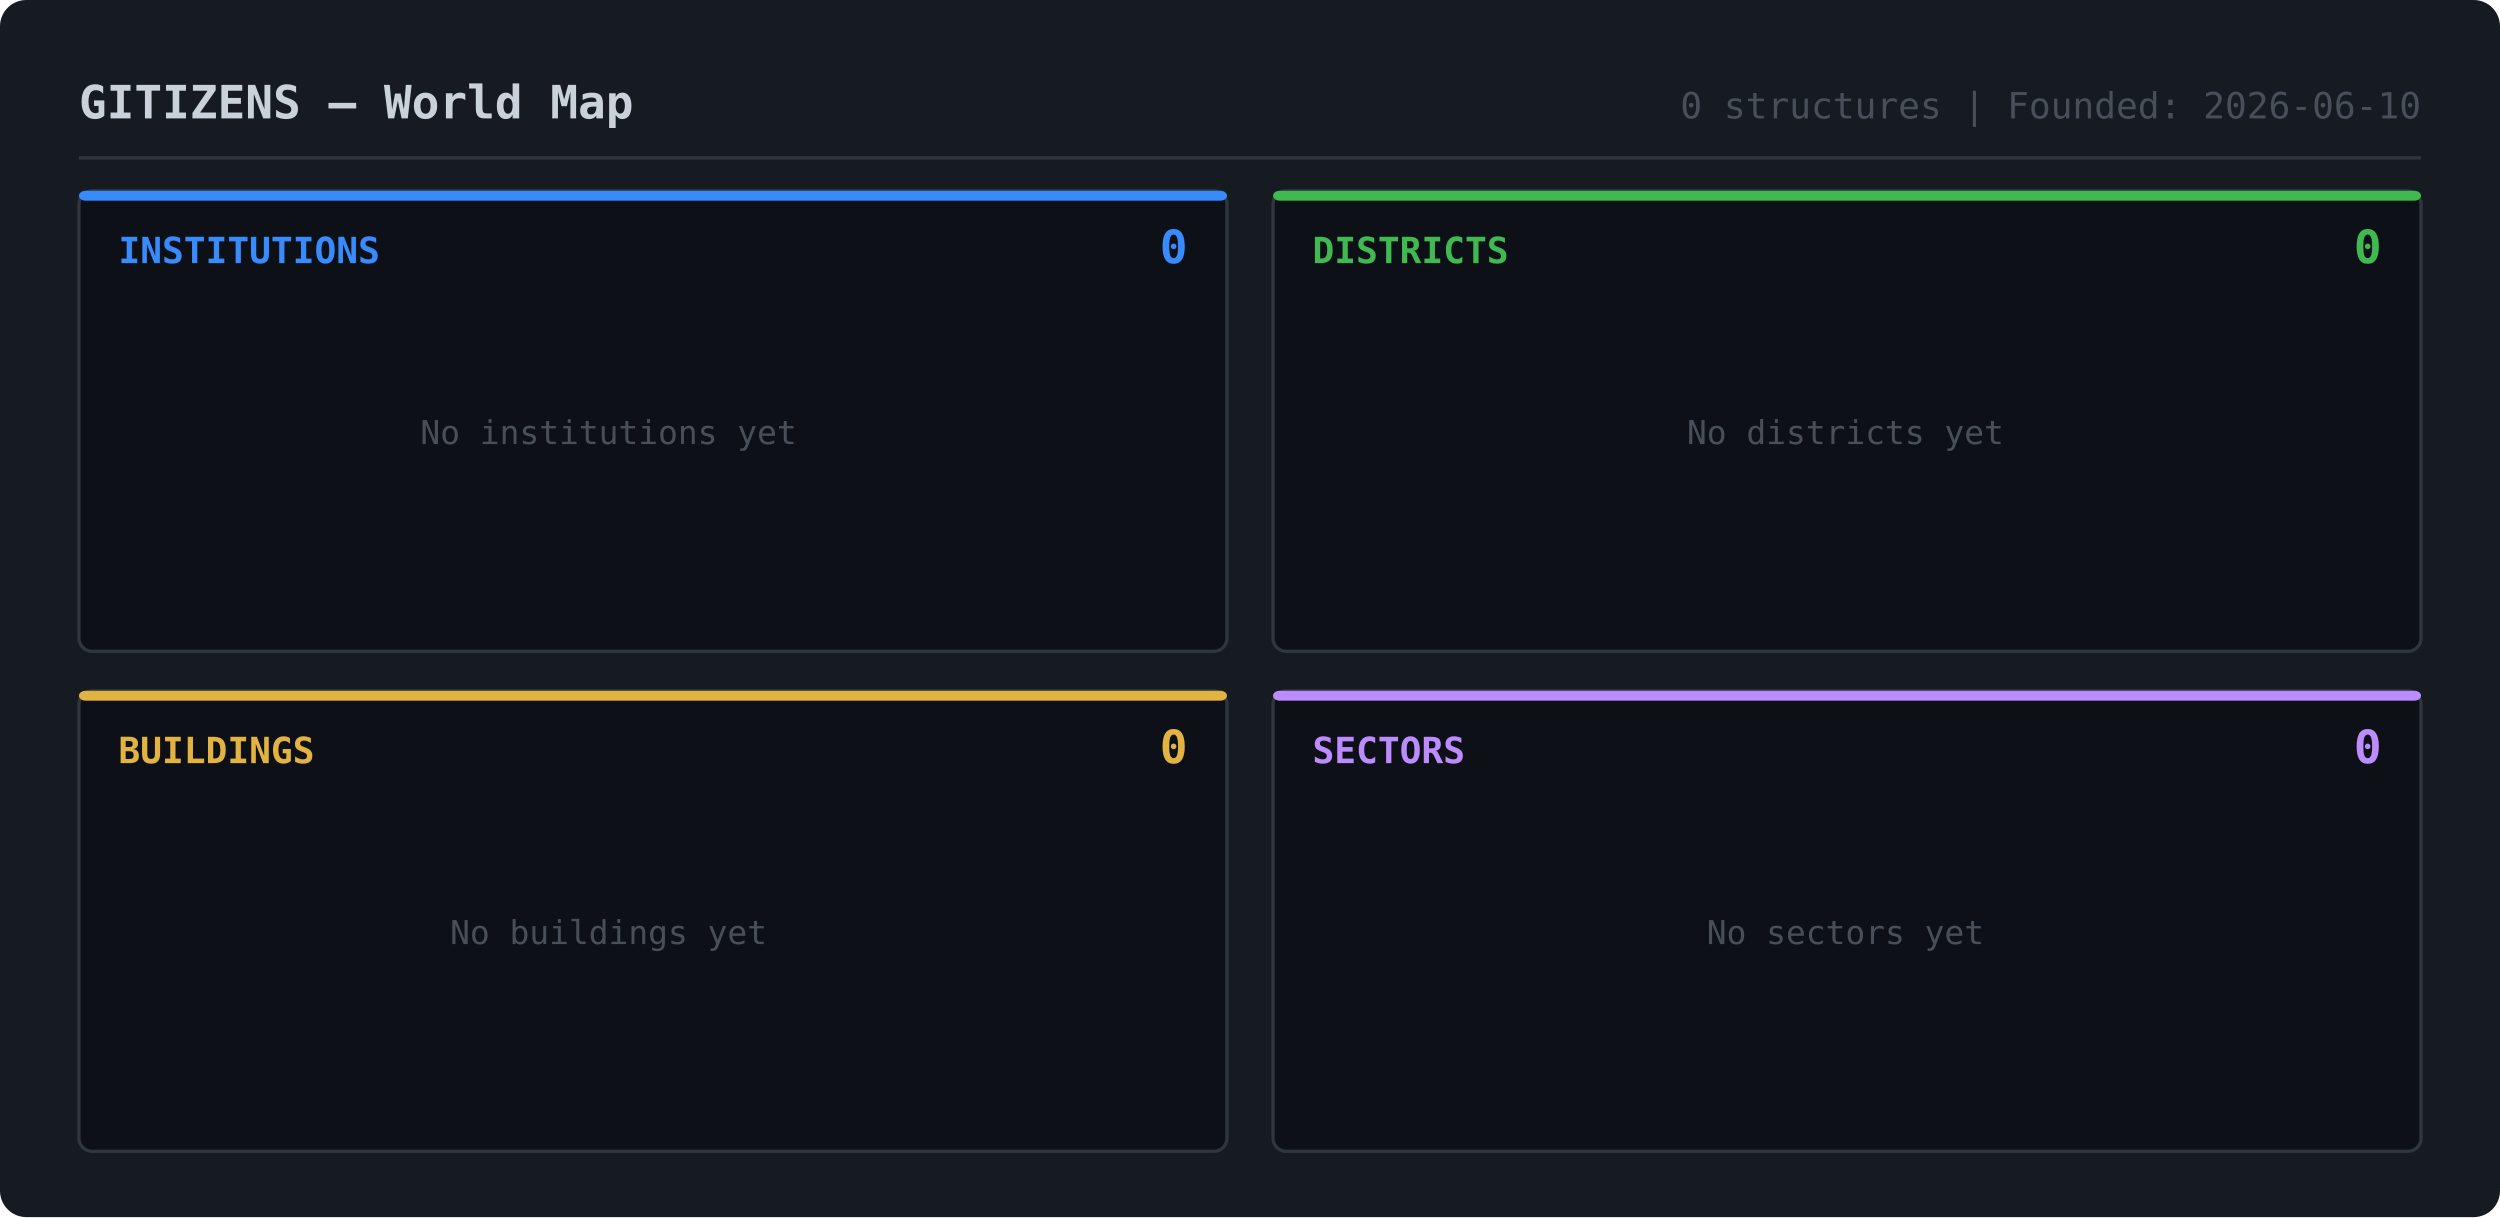
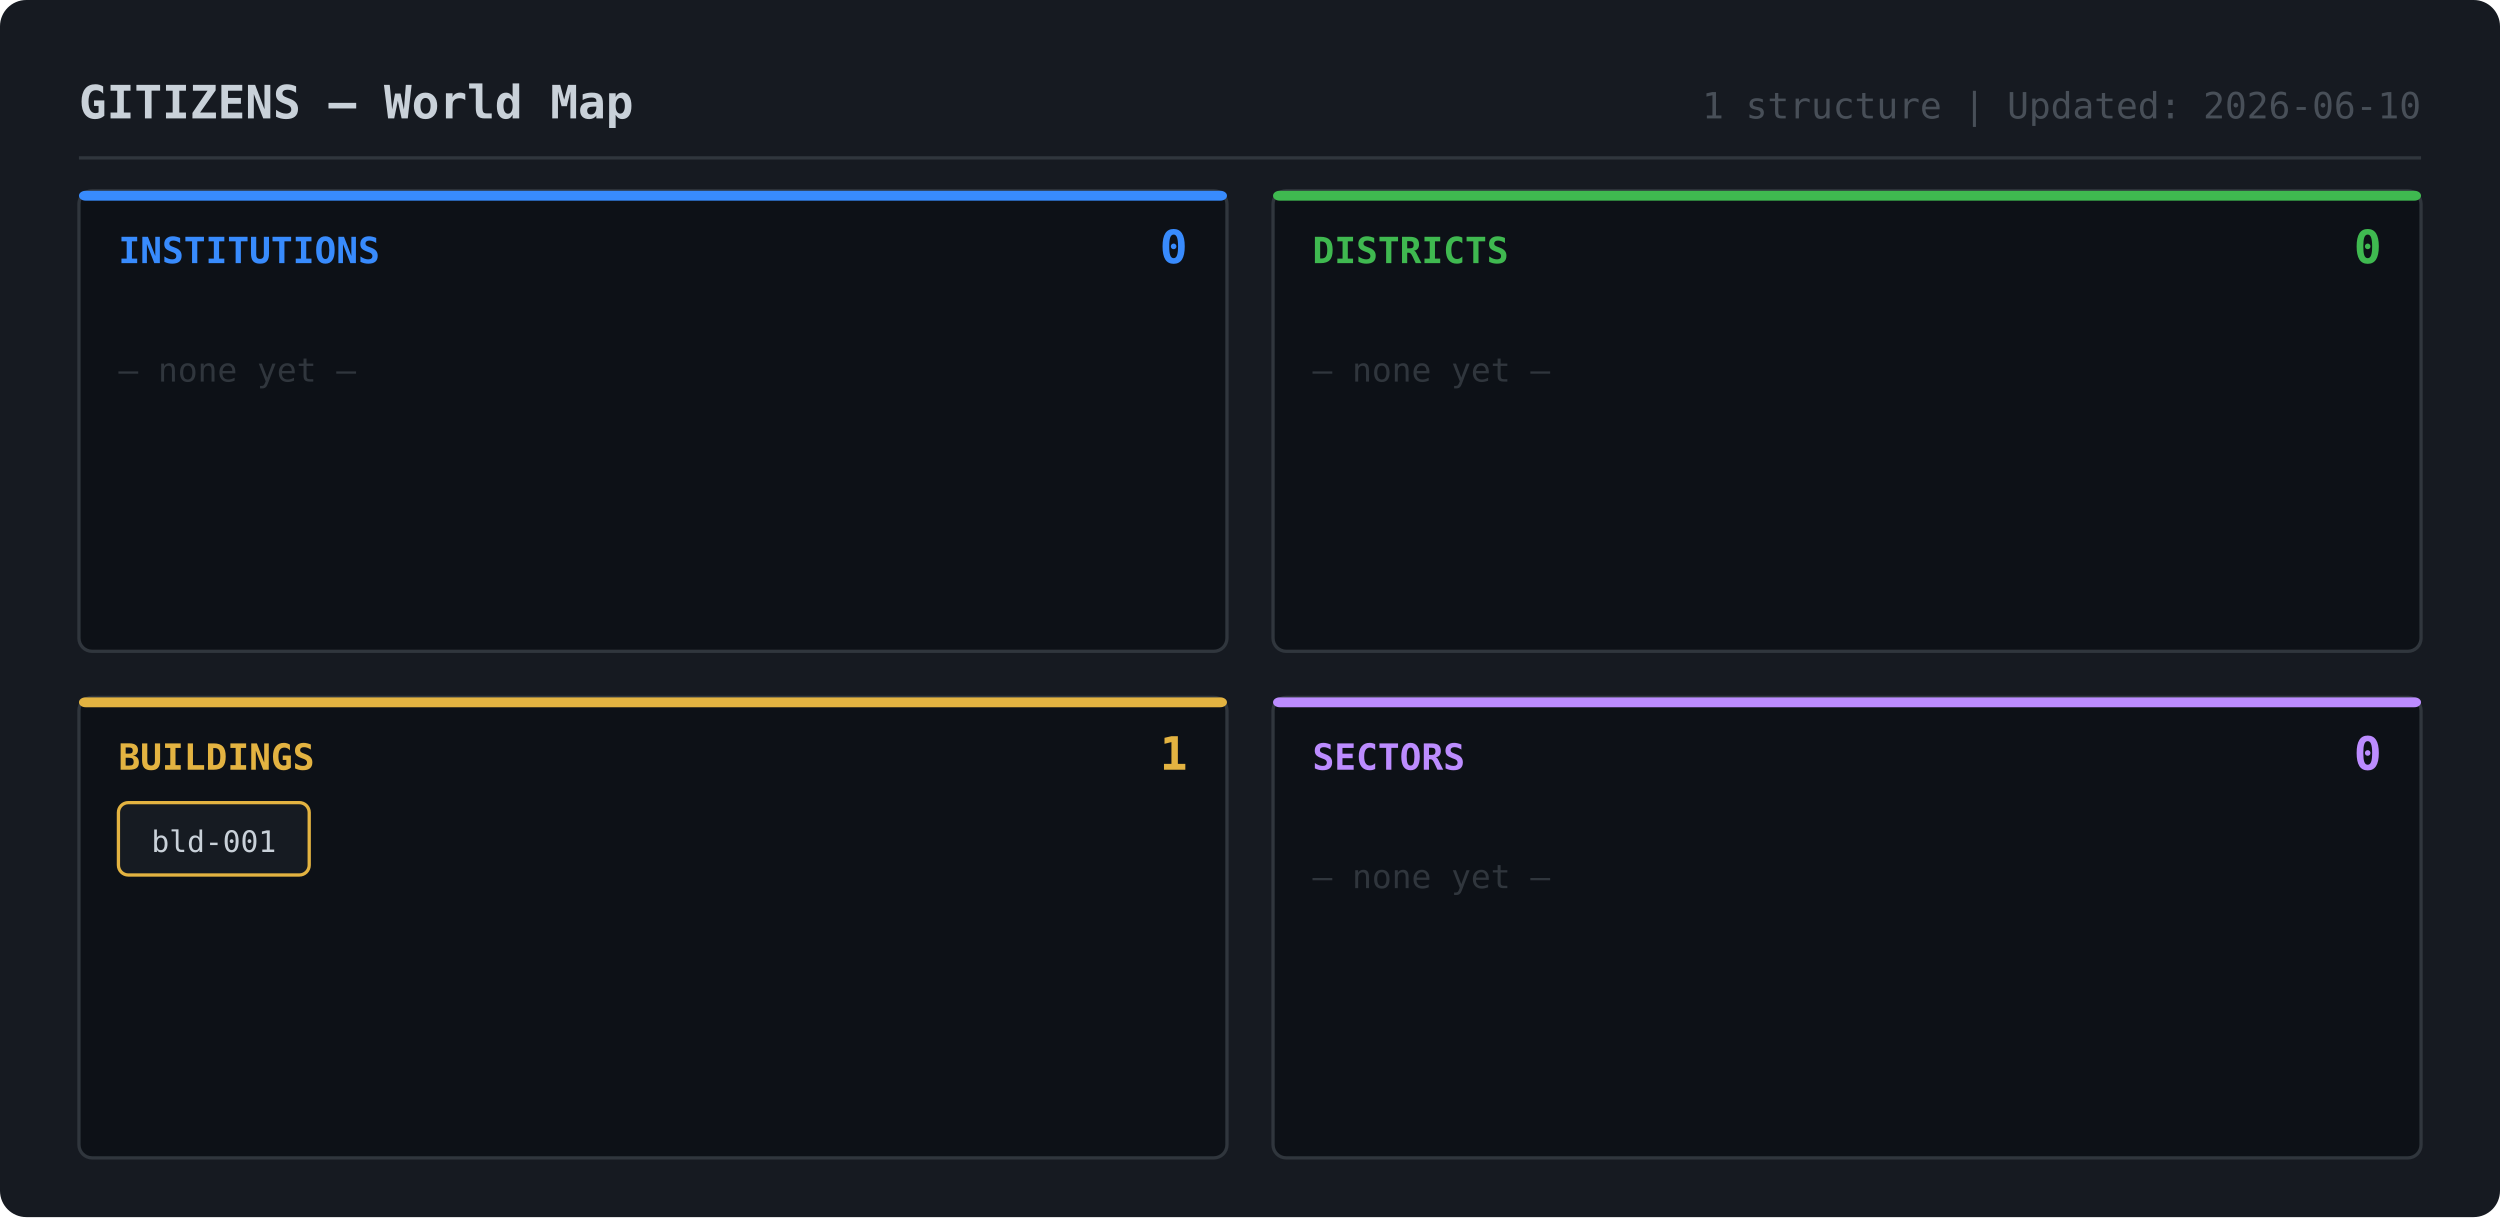
<svg xmlns="http://www.w3.org/2000/svg" width="760" height="370">
-   <rect width="760" height="370" rx="8" fill="#161b22" />
+   <rect width="760" height="370" rx="8" fill="#161a21" />
  <text x="24" y="36" fill="#c9d1d9" font-family="monospace" font-size="14" font-weight="bold">GITIZENS — World Map</text>
-   <text x="736" y="36" fill="#484f58" font-family="monospace" font-size="11" text-anchor="end">0 structures | Founded: 2026-06-10</text>
+   <text x="736" y="36" fill="#484f58" font-family="monospace" font-size="11" text-anchor="end">1 structure | Updated: 2026-06-10</text>
  <line x1="24" y1="48" x2="736" y2="48" stroke="#30363d" stroke-width="1" />
  <rect x="24" y="58" width="349" height="140" rx="4" fill="#0d1117" stroke="#30363d" stroke-width="1" />
  <rect x="24" y="58" width="349" height="3" rx="2" fill="#388bfd" />
  <text x="36" y="80" fill="#388bfd" font-family="monospace" font-size="11" font-weight="bold">INSTITUTIONS</text>
  <text x="361" y="80" fill="#388bfd" font-family="monospace" font-size="14" font-weight="bold" text-anchor="end">0</text>
-   <text x="185" y="135" fill="#484f58" font-family="monospace" font-size="10" text-anchor="middle">No institutions yet</text>
+   <text x="36" y="116" fill="#30363d" font-family="monospace" font-size="10">— none yet —</text>
  <rect x="387" y="58" width="349" height="140" rx="4" fill="#0d1117" stroke="#30363d" stroke-width="1" />
  <rect x="387" y="58" width="349" height="3" rx="2" fill="#3fb950" />
  <text x="399" y="80" fill="#3fb950" font-family="monospace" font-size="11" font-weight="bold">DISTRICTS</text>
  <text x="724" y="80" fill="#3fb950" font-family="monospace" font-size="14" font-weight="bold" text-anchor="end">0</text>
-   <text x="561" y="135" fill="#484f58" font-family="monospace" font-size="10" text-anchor="middle">No districts yet</text>
-   <rect x="24" y="210" width="349" height="140" rx="4" fill="#0d1117" stroke="#30363d" stroke-width="1" />
-   <rect x="24" y="210" width="349" height="3" rx="2" fill="#e3b341" />
-   <text x="36" y="232" fill="#e3b341" font-family="monospace" font-size="11" font-weight="bold">BUILDINGS</text>
-   <text x="361" y="232" fill="#e3b341" font-family="monospace" font-size="14" font-weight="bold" text-anchor="end">0</text>
-   <text x="185" y="287" fill="#484f58" font-family="monospace" font-size="10" text-anchor="middle">No buildings yet</text>
-   <rect x="387" y="210" width="349" height="140" rx="4" fill="#0d1117" stroke="#30363d" stroke-width="1" />
-   <rect x="387" y="210" width="349" height="3" rx="2" fill="#bc8cff" />
-   <text x="399" y="232" fill="#bc8cff" font-family="monospace" font-size="11" font-weight="bold">SECTORS</text>
-   <text x="724" y="232" fill="#bc8cff" font-family="monospace" font-size="14" font-weight="bold" text-anchor="end">0</text>
-   <text x="561" y="287" fill="#484f58" font-family="monospace" font-size="10" text-anchor="middle">No sectors yet</text>
+   <text x="399" y="116" fill="#30363d" font-family="monospace" font-size="10">— none yet —</text>
+   <rect x="24" y="212" width="349" height="140" rx="4" fill="#0d1117" stroke="#30363d" stroke-width="1" />
+   <rect x="24" y="212" width="349" height="3" rx="2" fill="#e3b341" />
+   <text x="36" y="234" fill="#e3b341" font-family="monospace" font-size="11" font-weight="bold">BUILDINGS</text>
+   <text x="361" y="234" fill="#e3b341" font-family="monospace" font-size="14" font-weight="bold" text-anchor="end">1</text>
+   <rect x="36" y="244" width="58" height="22" rx="3" fill="#161b22" stroke="#e3b341" stroke-width="1" />
+   <text x="65" y="259" fill="#c9d1d9" font-family="monospace" font-size="9" text-anchor="middle">bld-001</text>
+   <rect x="387" y="212" width="349" height="140" rx="4" fill="#0d1117" stroke="#30363d" stroke-width="1" />
+   <rect x="387" y="212" width="349" height="3" rx="2" fill="#bc8cff" />
+   <text x="399" y="234" fill="#bc8cff" font-family="monospace" font-size="11" font-weight="bold">SECTORS</text>
+   <text x="724" y="234" fill="#bc8cff" font-family="monospace" font-size="14" font-weight="bold" text-anchor="end">0</text>
+   <text x="399" y="270" fill="#30363d" font-family="monospace" font-size="10">— none yet —</text>
</svg>
